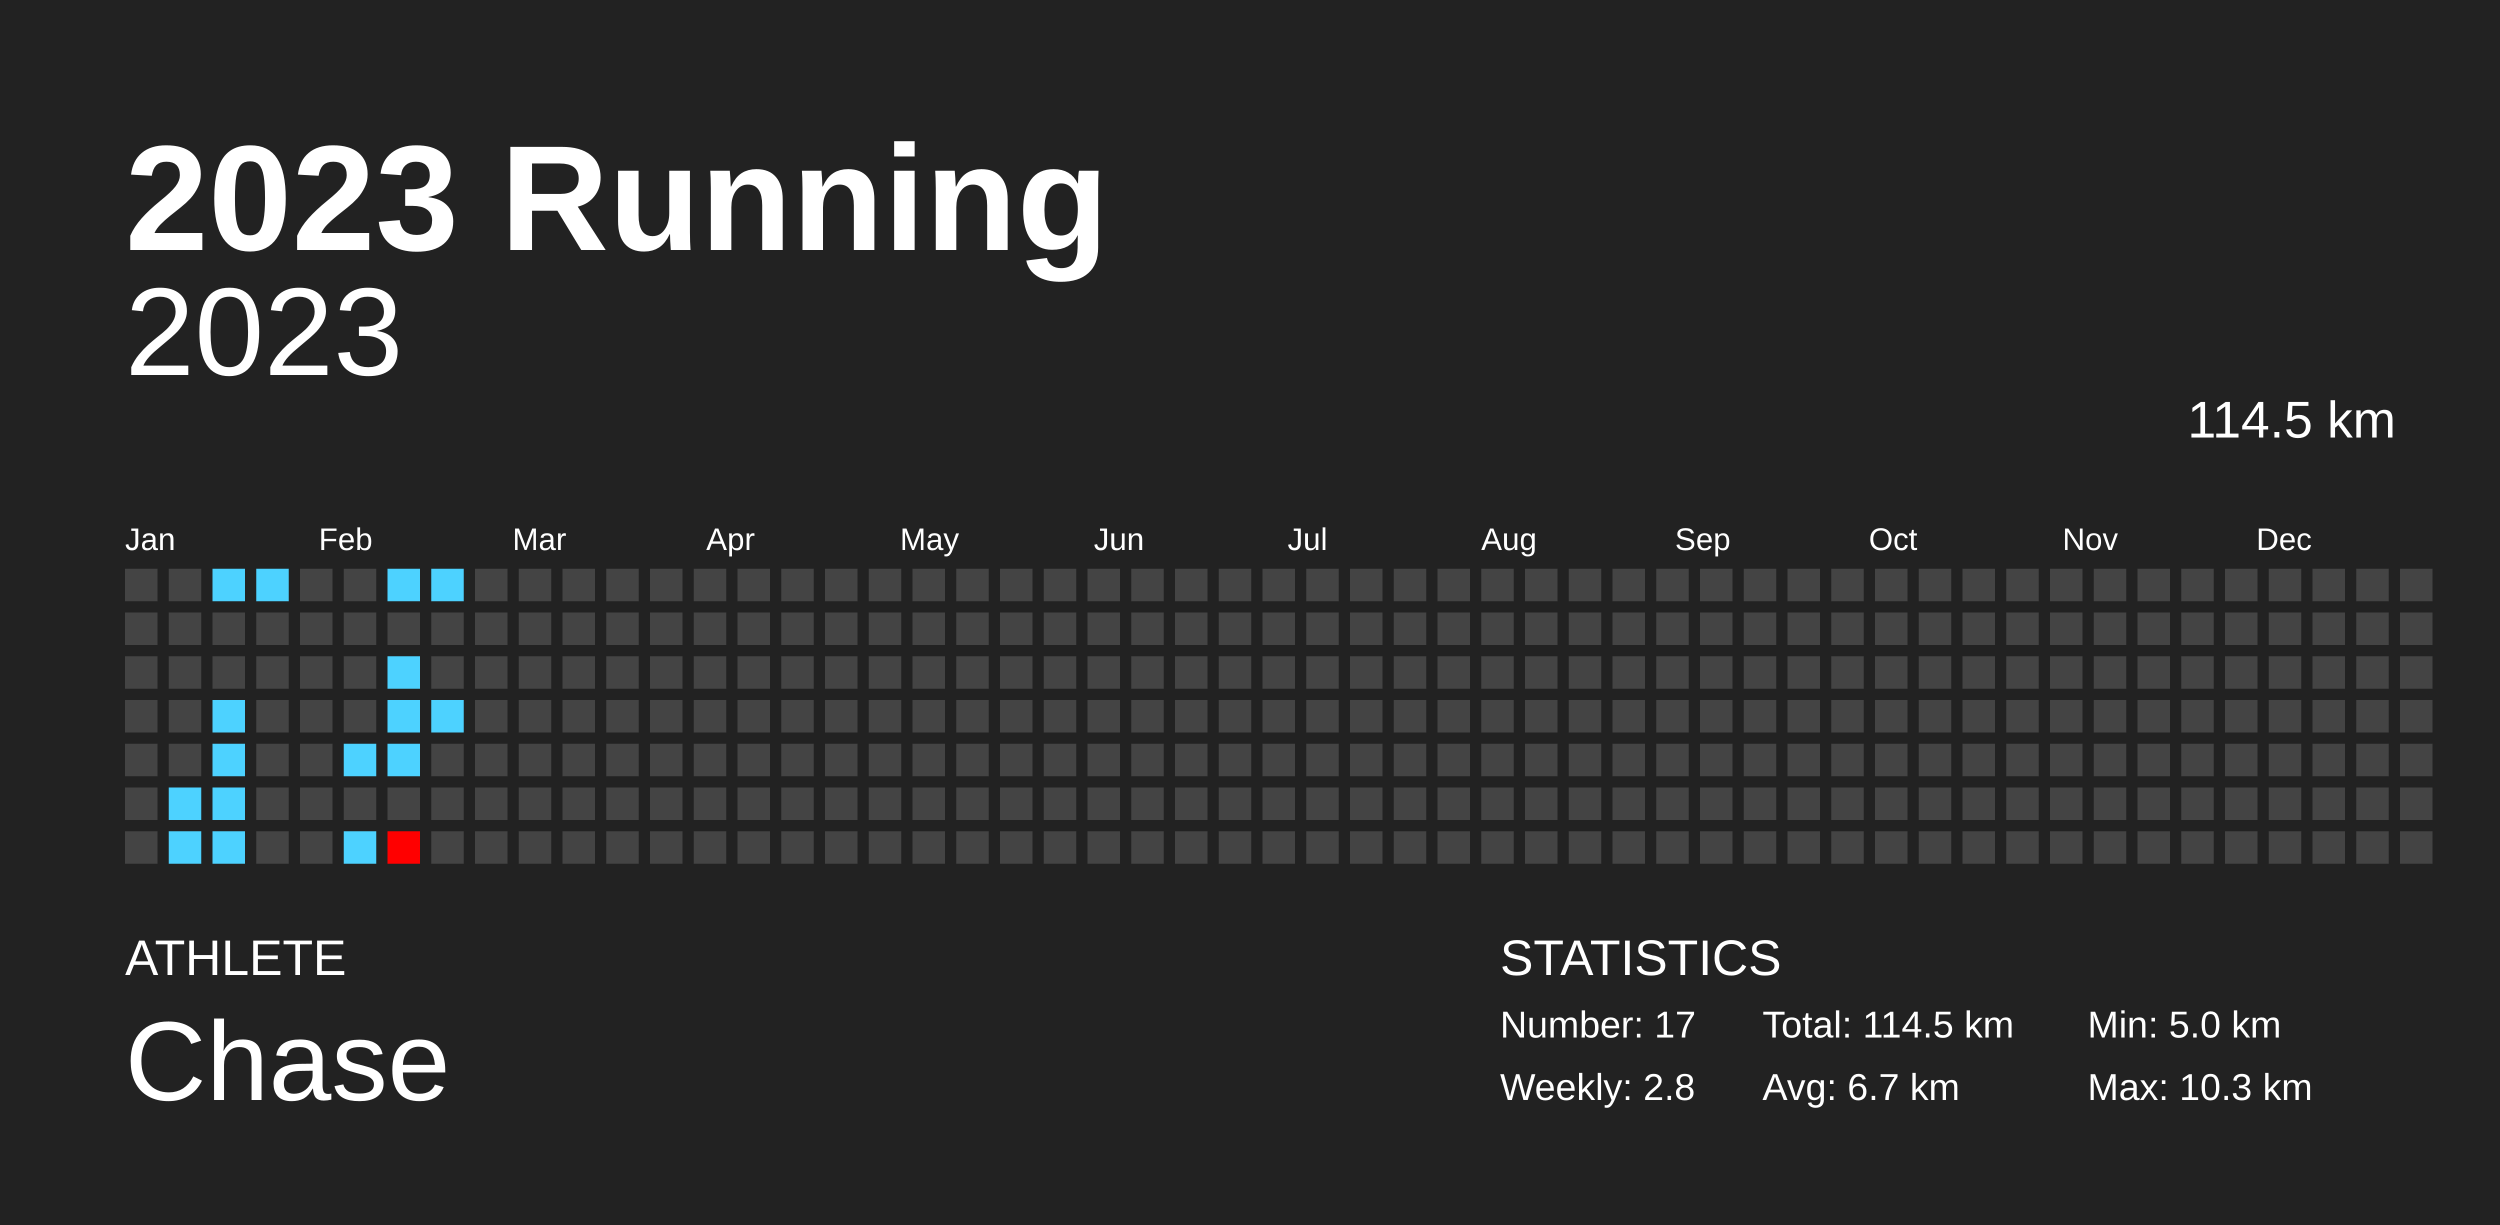
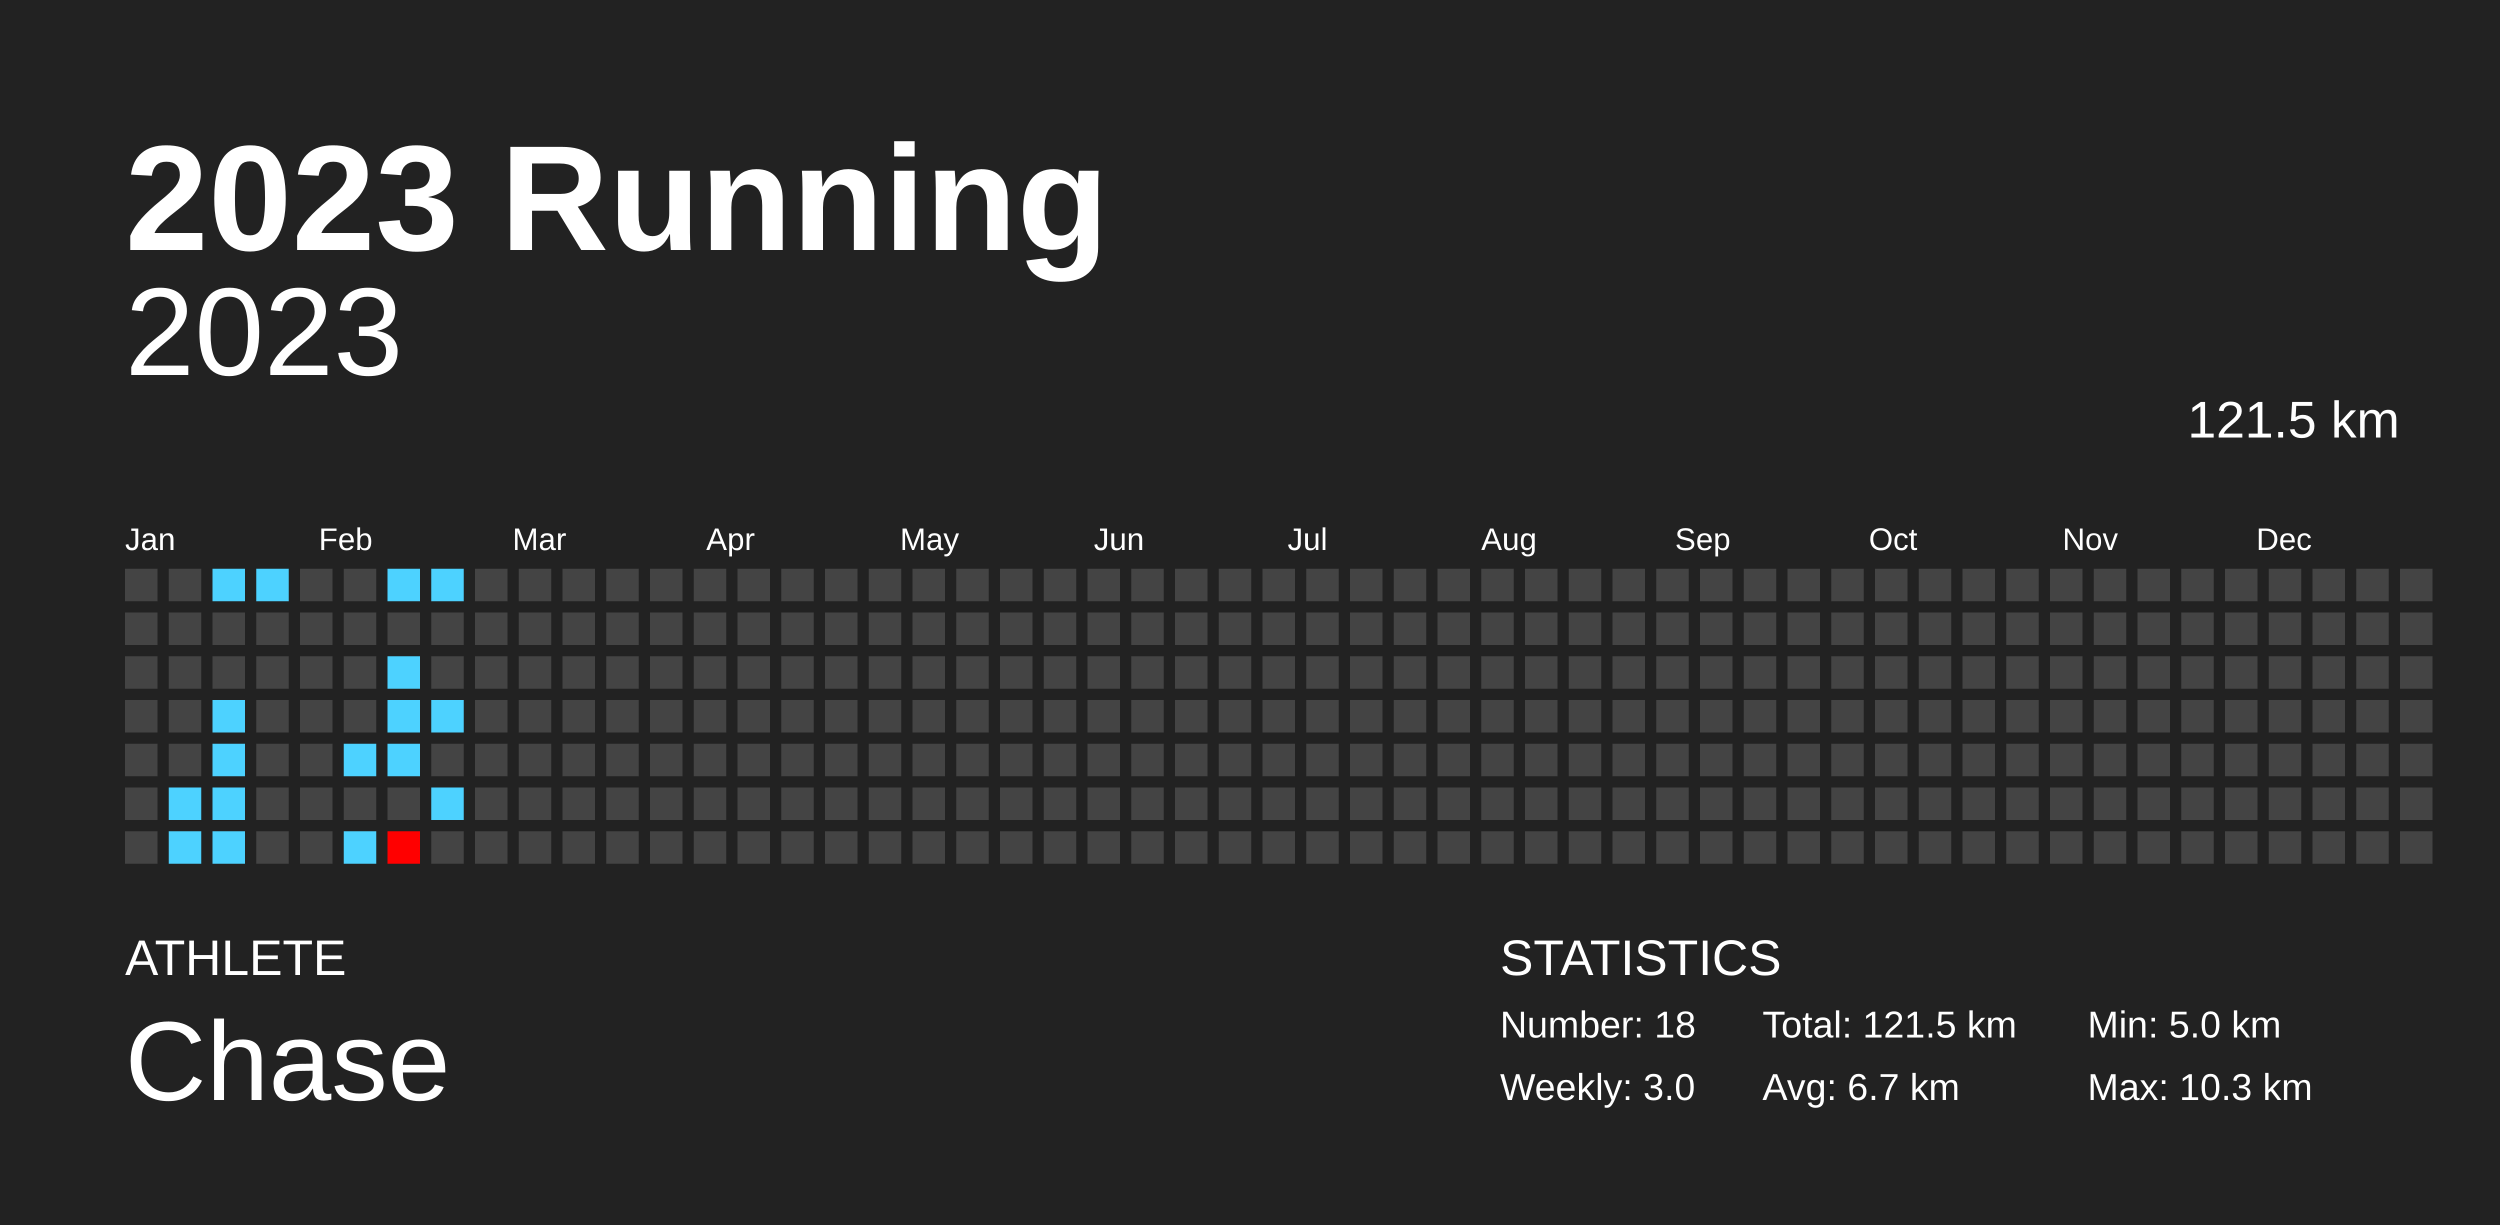
<svg xmlns="http://www.w3.org/2000/svg" baseProfile="full" height="98mm" version="1.1" viewBox="0,0,200,98" width="200mm">
  <defs />
  <rect fill="#222222" height="98" width="200" x="0" y="0" />
  <text fill="#FFFFFF" style="font-size:12px; font-family:Arial; font-weight:bold;" x="10" y="20">2023 Running</text>
  <text fill="#FFFFFF" style="font-size:4px; font-family:Arial" x="10" y="78">ATHLETE</text>
  <text fill="#FFFFFF" style="font-size:9px; font-family:Arial" x="10" y="88">Chase</text>
  <text fill="#FFFFFF" style="font-size:4px; font-family:Arial" x="120" y="78">STATISTICS</text>
-   <text fill="#FFFFFF" style="font-size:3px; font-family:Arial" x="120" y="83">Number: 17</text>
-   <text fill="#FFFFFF" style="font-size:3px; font-family:Arial" x="120" y="88">Weekly: 2.8</text>
-   <text fill="#FFFFFF" style="font-size:3px; font-family:Arial" x="141" y="83">Total: 114.5 km</text>
+   <text fill="#FFFFFF" style="font-size:3px; font-family:Arial" x="120" y="83">Number: 18</text>
+   <text fill="#FFFFFF" style="font-size:3px; font-family:Arial" x="120" y="88">Weekly: 3.0</text>
+   <text fill="#FFFFFF" style="font-size:3px; font-family:Arial" x="141" y="83">Total: 121.5 km</text>
  <text fill="#FFFFFF" style="font-size:3px; font-family:Arial" x="141" y="88">Avg: 6.7 km</text>
  <text fill="#FFFFFF" style="font-size:3px; font-family:Arial" x="167" y="83">Min: 5.0 km</text>
  <text fill="#FFFFFF" style="font-size:3px; font-family:Arial" x="167" y="88">Max: 10.3 km</text>
  <text alignment-baseline="hanging" fill="#FFFFFF" style="font-size:10.0px; font-family:Arial;" x="10" y="30">2023</text>
-   <text alignment-baseline="hanging" fill="#FFFFFF" style="font-size:4.125px; font-family:Arial;" x="175" y="35">114.5 km</text>
+   <text alignment-baseline="hanging" fill="#FFFFFF" style="font-size:4.125px; font-family:Arial;" x="175" y="35">121.5 km</text>
  <text fill="#FFFFFF" style="font-size:2.5px; font-family:Arial" x="10.0" y="44">Jan</text>
  <text fill="#FFFFFF" style="font-size:2.5px; font-family:Arial" x="25.5" y="44">Feb</text>
  <text fill="#FFFFFF" style="font-size:2.5px; font-family:Arial" x="41.0" y="44">Mar</text>
  <text fill="#FFFFFF" style="font-size:2.5px; font-family:Arial" x="56.5" y="44">Apr</text>
  <text fill="#FFFFFF" style="font-size:2.5px; font-family:Arial" x="72.0" y="44">May</text>
  <text fill="#FFFFFF" style="font-size:2.5px; font-family:Arial" x="87.5" y="44">Jun</text>
  <text fill="#FFFFFF" style="font-size:2.5px; font-family:Arial" x="103.0" y="44">Jul</text>
  <text fill="#FFFFFF" style="font-size:2.5px; font-family:Arial" x="118.5" y="44">Aug</text>
  <text fill="#FFFFFF" style="font-size:2.5px; font-family:Arial" x="134.0" y="44">Sep</text>
  <text fill="#FFFFFF" style="font-size:2.5px; font-family:Arial" x="149.5" y="44">Oct</text>
  <text fill="#FFFFFF" style="font-size:2.5px; font-family:Arial" x="165.0" y="44">Nov</text>
  <text fill="#FFFFFF" style="font-size:2.5px; font-family:Arial" x="180.5" y="44">Dec</text>
  <rect fill="#444444" height="2.6" width="2.6" x="10.0" y="45.5" />
  <rect fill="#444444" height="2.6" width="2.6" x="10.0" y="49.0" />
  <rect fill="#444444" height="2.6" width="2.6" x="10.0" y="52.5" />
  <rect fill="#444444" height="2.6" width="2.6" x="10.0" y="56.0" />
  <rect fill="#444444" height="2.6" width="2.6" x="10.0" y="59.5" />
  <rect fill="#444444" height="2.6" width="2.6" x="10.0" y="63.0" />
  <rect fill="#444444" height="2.6" width="2.6" x="10.0" y="66.5" />
  <rect fill="#444444" height="2.6" width="2.6" x="13.5" y="45.5" />
  <rect fill="#444444" height="2.6" width="2.6" x="13.5" y="49.0" />
  <rect fill="#444444" height="2.6" width="2.6" x="13.5" y="52.5" />
  <rect fill="#444444" height="2.6" width="2.6" x="13.5" y="56.0" />
  <rect fill="#444444" height="2.6" width="2.6" x="13.5" y="59.5" />
  <rect fill="#4dd2ff" height="2.6" width="2.6" x="13.5" y="63.0" />
  <rect fill="#4dd2ff" height="2.6" width="2.6" x="13.5" y="66.5" />
  <rect fill="#4dd2ff" height="2.6" width="2.6" x="17.0" y="45.5" />
  <rect fill="#444444" height="2.6" width="2.6" x="17.0" y="49.0" />
  <rect fill="#444444" height="2.6" width="2.6" x="17.0" y="52.5" />
  <rect fill="#4dd2ff" height="2.6" width="2.6" x="17.0" y="56.0" />
  <rect fill="#4dd2ff" height="2.6" width="2.6" x="17.0" y="59.5" />
  <rect fill="#4dd2ff" height="2.6" width="2.6" x="17.0" y="63.0" />
  <rect fill="#4dd2ff" height="2.6" width="2.6" x="17.0" y="66.5" />
  <rect fill="#4dd2ff" height="2.6" width="2.6" x="20.5" y="45.5" />
  <rect fill="#444444" height="2.6" width="2.6" x="20.5" y="49.0" />
  <rect fill="#444444" height="2.6" width="2.6" x="20.5" y="52.5" />
  <rect fill="#444444" height="2.6" width="2.6" x="20.5" y="56.0" />
  <rect fill="#444444" height="2.6" width="2.6" x="20.5" y="59.5" />
  <rect fill="#444444" height="2.6" width="2.6" x="20.5" y="63.0" />
  <rect fill="#444444" height="2.6" width="2.6" x="20.5" y="66.5" />
  <rect fill="#444444" height="2.6" width="2.6" x="24.0" y="45.5" />
  <rect fill="#444444" height="2.6" width="2.6" x="24.0" y="49.0" />
  <rect fill="#444444" height="2.6" width="2.6" x="24.0" y="52.5" />
  <rect fill="#444444" height="2.6" width="2.6" x="24.0" y="56.0" />
  <rect fill="#444444" height="2.6" width="2.6" x="24.0" y="59.5" />
  <rect fill="#444444" height="2.6" width="2.6" x="24.0" y="63.0" />
  <rect fill="#444444" height="2.6" width="2.6" x="24.0" y="66.5" />
  <rect fill="#444444" height="2.6" width="2.6" x="27.5" y="45.5" />
  <rect fill="#444444" height="2.6" width="2.6" x="27.5" y="49.0" />
  <rect fill="#444444" height="2.6" width="2.6" x="27.5" y="52.5" />
  <rect fill="#444444" height="2.6" width="2.6" x="27.5" y="56.0" />
  <rect fill="#4dd2ff" height="2.6" width="2.6" x="27.5" y="59.5" />
  <rect fill="#444444" height="2.6" width="2.6" x="27.5" y="63.0" />
  <rect fill="#4dd2ff" height="2.6" width="2.6" x="27.5" y="66.5" />
  <rect fill="#4dd2ff" height="2.6" width="2.6" x="31.0" y="45.5" />
  <rect fill="#444444" height="2.6" width="2.6" x="31.0" y="49.0" />
  <rect fill="#4dd2ff" height="2.6" width="2.6" x="31.0" y="52.5" />
  <rect fill="#4dd2ff" height="2.6" width="2.6" x="31.0" y="56.0" />
  <rect fill="#4dd2ff" height="2.6" width="2.6" x="31.0" y="59.5" />
  <rect fill="#444444" height="2.6" width="2.6" x="31.0" y="63.0" />
  <rect fill="#ff0000" height="2.6" width="2.6" x="31.0" y="66.5" />
  <rect fill="#4dd2ff" height="2.6" width="2.6" x="34.5" y="45.5" />
  <rect fill="#444444" height="2.6" width="2.6" x="34.5" y="49.0" />
  <rect fill="#444444" height="2.6" width="2.6" x="34.5" y="52.5" />
  <rect fill="#4dd2ff" height="2.6" width="2.6" x="34.5" y="56.0" />
  <rect fill="#444444" height="2.6" width="2.6" x="34.5" y="59.5" />
-   <rect fill="#444444" height="2.6" width="2.6" x="34.5" y="63.0" />
+   <rect fill="#4dd2ff" height="2.6" width="2.6" x="34.5" y="63.0" />
  <rect fill="#444444" height="2.6" width="2.6" x="34.5" y="66.5" />
  <rect fill="#444444" height="2.6" width="2.6" x="38.0" y="45.5" />
  <rect fill="#444444" height="2.6" width="2.6" x="38.0" y="49.0" />
  <rect fill="#444444" height="2.6" width="2.6" x="38.0" y="52.5" />
  <rect fill="#444444" height="2.6" width="2.6" x="38.0" y="56.0" />
  <rect fill="#444444" height="2.6" width="2.6" x="38.0" y="59.5" />
  <rect fill="#444444" height="2.6" width="2.6" x="38.0" y="63.0" />
  <rect fill="#444444" height="2.6" width="2.6" x="38.0" y="66.5" />
  <rect fill="#444444" height="2.6" width="2.6" x="41.5" y="45.5" />
  <rect fill="#444444" height="2.6" width="2.6" x="41.5" y="49.0" />
  <rect fill="#444444" height="2.6" width="2.6" x="41.5" y="52.5" />
  <rect fill="#444444" height="2.6" width="2.6" x="41.5" y="56.0" />
  <rect fill="#444444" height="2.6" width="2.6" x="41.5" y="59.5" />
  <rect fill="#444444" height="2.6" width="2.6" x="41.5" y="63.0" />
  <rect fill="#444444" height="2.6" width="2.6" x="41.5" y="66.5" />
  <rect fill="#444444" height="2.6" width="2.6" x="45.0" y="45.5" />
  <rect fill="#444444" height="2.6" width="2.6" x="45.0" y="49.0" />
  <rect fill="#444444" height="2.6" width="2.6" x="45.0" y="52.5" />
  <rect fill="#444444" height="2.6" width="2.6" x="45.0" y="56.0" />
  <rect fill="#444444" height="2.6" width="2.6" x="45.0" y="59.5" />
  <rect fill="#444444" height="2.6" width="2.6" x="45.0" y="63.0" />
  <rect fill="#444444" height="2.6" width="2.6" x="45.0" y="66.5" />
  <rect fill="#444444" height="2.6" width="2.6" x="48.5" y="45.5" />
  <rect fill="#444444" height="2.6" width="2.6" x="48.5" y="49.0" />
  <rect fill="#444444" height="2.6" width="2.6" x="48.5" y="52.5" />
  <rect fill="#444444" height="2.6" width="2.6" x="48.5" y="56.0" />
  <rect fill="#444444" height="2.6" width="2.6" x="48.5" y="59.5" />
  <rect fill="#444444" height="2.6" width="2.6" x="48.5" y="63.0" />
  <rect fill="#444444" height="2.6" width="2.6" x="48.5" y="66.5" />
  <rect fill="#444444" height="2.6" width="2.6" x="52.0" y="45.5" />
  <rect fill="#444444" height="2.6" width="2.6" x="52.0" y="49.0" />
  <rect fill="#444444" height="2.6" width="2.6" x="52.0" y="52.5" />
  <rect fill="#444444" height="2.6" width="2.6" x="52.0" y="56.0" />
  <rect fill="#444444" height="2.6" width="2.6" x="52.0" y="59.5" />
  <rect fill="#444444" height="2.6" width="2.6" x="52.0" y="63.0" />
  <rect fill="#444444" height="2.6" width="2.6" x="52.0" y="66.5" />
  <rect fill="#444444" height="2.6" width="2.6" x="55.5" y="45.5" />
  <rect fill="#444444" height="2.6" width="2.6" x="55.5" y="49.0" />
  <rect fill="#444444" height="2.6" width="2.6" x="55.5" y="52.5" />
  <rect fill="#444444" height="2.6" width="2.6" x="55.5" y="56.0" />
  <rect fill="#444444" height="2.6" width="2.6" x="55.5" y="59.5" />
  <rect fill="#444444" height="2.6" width="2.6" x="55.5" y="63.0" />
  <rect fill="#444444" height="2.6" width="2.6" x="55.5" y="66.5" />
  <rect fill="#444444" height="2.6" width="2.6" x="59.0" y="45.5" />
  <rect fill="#444444" height="2.6" width="2.6" x="59.0" y="49.0" />
  <rect fill="#444444" height="2.6" width="2.6" x="59.0" y="52.5" />
  <rect fill="#444444" height="2.6" width="2.6" x="59.0" y="56.0" />
  <rect fill="#444444" height="2.6" width="2.6" x="59.0" y="59.5" />
  <rect fill="#444444" height="2.6" width="2.6" x="59.0" y="63.0" />
  <rect fill="#444444" height="2.6" width="2.6" x="59.0" y="66.5" />
  <rect fill="#444444" height="2.6" width="2.6" x="62.5" y="45.5" />
  <rect fill="#444444" height="2.6" width="2.6" x="62.5" y="49.0" />
  <rect fill="#444444" height="2.6" width="2.6" x="62.5" y="52.5" />
  <rect fill="#444444" height="2.6" width="2.6" x="62.5" y="56.0" />
  <rect fill="#444444" height="2.6" width="2.6" x="62.5" y="59.5" />
  <rect fill="#444444" height="2.6" width="2.6" x="62.5" y="63.0" />
  <rect fill="#444444" height="2.6" width="2.6" x="62.5" y="66.5" />
  <rect fill="#444444" height="2.6" width="2.6" x="66.0" y="45.5" />
  <rect fill="#444444" height="2.6" width="2.6" x="66.0" y="49.0" />
  <rect fill="#444444" height="2.6" width="2.6" x="66.0" y="52.5" />
  <rect fill="#444444" height="2.6" width="2.6" x="66.0" y="56.0" />
  <rect fill="#444444" height="2.6" width="2.6" x="66.0" y="59.5" />
  <rect fill="#444444" height="2.6" width="2.6" x="66.0" y="63.0" />
  <rect fill="#444444" height="2.6" width="2.6" x="66.0" y="66.5" />
  <rect fill="#444444" height="2.6" width="2.6" x="69.5" y="45.5" />
  <rect fill="#444444" height="2.6" width="2.6" x="69.5" y="49.0" />
  <rect fill="#444444" height="2.6" width="2.6" x="69.5" y="52.5" />
  <rect fill="#444444" height="2.6" width="2.6" x="69.5" y="56.0" />
  <rect fill="#444444" height="2.6" width="2.6" x="69.5" y="59.5" />
  <rect fill="#444444" height="2.6" width="2.6" x="69.5" y="63.0" />
  <rect fill="#444444" height="2.6" width="2.6" x="69.5" y="66.5" />
  <rect fill="#444444" height="2.6" width="2.6" x="73.0" y="45.5" />
  <rect fill="#444444" height="2.6" width="2.6" x="73.0" y="49.0" />
  <rect fill="#444444" height="2.6" width="2.6" x="73.0" y="52.5" />
  <rect fill="#444444" height="2.6" width="2.6" x="73.0" y="56.0" />
  <rect fill="#444444" height="2.6" width="2.6" x="73.0" y="59.5" />
  <rect fill="#444444" height="2.6" width="2.6" x="73.0" y="63.0" />
  <rect fill="#444444" height="2.6" width="2.6" x="73.0" y="66.5" />
  <rect fill="#444444" height="2.6" width="2.6" x="76.5" y="45.5" />
  <rect fill="#444444" height="2.6" width="2.6" x="76.5" y="49.0" />
  <rect fill="#444444" height="2.6" width="2.6" x="76.5" y="52.5" />
  <rect fill="#444444" height="2.6" width="2.6" x="76.5" y="56.0" />
  <rect fill="#444444" height="2.6" width="2.6" x="76.5" y="59.5" />
  <rect fill="#444444" height="2.6" width="2.6" x="76.5" y="63.0" />
  <rect fill="#444444" height="2.6" width="2.6" x="76.5" y="66.5" />
  <rect fill="#444444" height="2.6" width="2.6" x="80.0" y="45.5" />
  <rect fill="#444444" height="2.6" width="2.6" x="80.0" y="49.0" />
  <rect fill="#444444" height="2.6" width="2.6" x="80.0" y="52.5" />
  <rect fill="#444444" height="2.6" width="2.6" x="80.0" y="56.0" />
  <rect fill="#444444" height="2.6" width="2.6" x="80.0" y="59.5" />
  <rect fill="#444444" height="2.6" width="2.6" x="80.0" y="63.0" />
  <rect fill="#444444" height="2.6" width="2.6" x="80.0" y="66.5" />
  <rect fill="#444444" height="2.6" width="2.6" x="83.5" y="45.5" />
  <rect fill="#444444" height="2.6" width="2.6" x="83.5" y="49.0" />
  <rect fill="#444444" height="2.6" width="2.6" x="83.5" y="52.5" />
  <rect fill="#444444" height="2.6" width="2.6" x="83.5" y="56.0" />
  <rect fill="#444444" height="2.6" width="2.6" x="83.5" y="59.5" />
  <rect fill="#444444" height="2.6" width="2.6" x="83.5" y="63.0" />
  <rect fill="#444444" height="2.6" width="2.6" x="83.5" y="66.5" />
  <rect fill="#444444" height="2.6" width="2.6" x="87.0" y="45.5" />
  <rect fill="#444444" height="2.6" width="2.6" x="87.0" y="49.0" />
  <rect fill="#444444" height="2.6" width="2.6" x="87.0" y="52.5" />
  <rect fill="#444444" height="2.6" width="2.6" x="87.0" y="56.0" />
  <rect fill="#444444" height="2.6" width="2.6" x="87.0" y="59.5" />
  <rect fill="#444444" height="2.6" width="2.6" x="87.0" y="63.0" />
  <rect fill="#444444" height="2.6" width="2.6" x="87.0" y="66.5" />
  <rect fill="#444444" height="2.6" width="2.6" x="90.5" y="45.5" />
  <rect fill="#444444" height="2.6" width="2.6" x="90.5" y="49.0" />
  <rect fill="#444444" height="2.6" width="2.6" x="90.5" y="52.5" />
  <rect fill="#444444" height="2.6" width="2.6" x="90.5" y="56.0" />
  <rect fill="#444444" height="2.6" width="2.6" x="90.5" y="59.5" />
  <rect fill="#444444" height="2.6" width="2.6" x="90.5" y="63.0" />
  <rect fill="#444444" height="2.6" width="2.6" x="90.5" y="66.5" />
  <rect fill="#444444" height="2.6" width="2.6" x="94.0" y="45.5" />
  <rect fill="#444444" height="2.6" width="2.6" x="94.0" y="49.0" />
  <rect fill="#444444" height="2.6" width="2.6" x="94.0" y="52.5" />
  <rect fill="#444444" height="2.6" width="2.6" x="94.0" y="56.0" />
  <rect fill="#444444" height="2.6" width="2.6" x="94.0" y="59.5" />
  <rect fill="#444444" height="2.6" width="2.6" x="94.0" y="63.0" />
  <rect fill="#444444" height="2.6" width="2.6" x="94.0" y="66.5" />
  <rect fill="#444444" height="2.6" width="2.6" x="97.5" y="45.5" />
  <rect fill="#444444" height="2.6" width="2.6" x="97.5" y="49.0" />
  <rect fill="#444444" height="2.6" width="2.6" x="97.5" y="52.5" />
  <rect fill="#444444" height="2.6" width="2.6" x="97.5" y="56.0" />
  <rect fill="#444444" height="2.6" width="2.6" x="97.5" y="59.5" />
  <rect fill="#444444" height="2.6" width="2.6" x="97.5" y="63.0" />
  <rect fill="#444444" height="2.6" width="2.6" x="97.5" y="66.5" />
  <rect fill="#444444" height="2.6" width="2.6" x="101.0" y="45.5" />
  <rect fill="#444444" height="2.6" width="2.6" x="101.0" y="49.0" />
  <rect fill="#444444" height="2.6" width="2.6" x="101.0" y="52.5" />
  <rect fill="#444444" height="2.6" width="2.6" x="101.0" y="56.0" />
  <rect fill="#444444" height="2.6" width="2.6" x="101.0" y="59.5" />
  <rect fill="#444444" height="2.6" width="2.6" x="101.0" y="63.0" />
  <rect fill="#444444" height="2.6" width="2.6" x="101.0" y="66.5" />
  <rect fill="#444444" height="2.6" width="2.6" x="104.5" y="45.5" />
  <rect fill="#444444" height="2.6" width="2.6" x="104.5" y="49.0" />
  <rect fill="#444444" height="2.6" width="2.6" x="104.5" y="52.5" />
  <rect fill="#444444" height="2.6" width="2.6" x="104.5" y="56.0" />
  <rect fill="#444444" height="2.6" width="2.6" x="104.5" y="59.5" />
  <rect fill="#444444" height="2.6" width="2.6" x="104.5" y="63.0" />
  <rect fill="#444444" height="2.6" width="2.6" x="104.5" y="66.5" />
  <rect fill="#444444" height="2.6" width="2.6" x="108.0" y="45.5" />
  <rect fill="#444444" height="2.6" width="2.6" x="108.0" y="49.0" />
  <rect fill="#444444" height="2.6" width="2.6" x="108.0" y="52.5" />
  <rect fill="#444444" height="2.6" width="2.6" x="108.0" y="56.0" />
  <rect fill="#444444" height="2.6" width="2.6" x="108.0" y="59.5" />
  <rect fill="#444444" height="2.6" width="2.6" x="108.0" y="63.0" />
  <rect fill="#444444" height="2.6" width="2.6" x="108.0" y="66.5" />
  <rect fill="#444444" height="2.6" width="2.6" x="111.5" y="45.5" />
  <rect fill="#444444" height="2.6" width="2.6" x="111.5" y="49.0" />
  <rect fill="#444444" height="2.6" width="2.6" x="111.5" y="52.5" />
  <rect fill="#444444" height="2.6" width="2.6" x="111.5" y="56.0" />
  <rect fill="#444444" height="2.6" width="2.6" x="111.5" y="59.5" />
  <rect fill="#444444" height="2.6" width="2.6" x="111.5" y="63.0" />
  <rect fill="#444444" height="2.6" width="2.6" x="111.5" y="66.5" />
  <rect fill="#444444" height="2.6" width="2.6" x="115.0" y="45.5" />
  <rect fill="#444444" height="2.6" width="2.6" x="115.0" y="49.0" />
  <rect fill="#444444" height="2.6" width="2.6" x="115.0" y="52.5" />
  <rect fill="#444444" height="2.6" width="2.6" x="115.0" y="56.0" />
  <rect fill="#444444" height="2.6" width="2.6" x="115.0" y="59.5" />
  <rect fill="#444444" height="2.6" width="2.6" x="115.0" y="63.0" />
  <rect fill="#444444" height="2.6" width="2.6" x="115.0" y="66.5" />
  <rect fill="#444444" height="2.6" width="2.6" x="118.5" y="45.5" />
  <rect fill="#444444" height="2.6" width="2.6" x="118.5" y="49.0" />
  <rect fill="#444444" height="2.6" width="2.6" x="118.5" y="52.5" />
  <rect fill="#444444" height="2.6" width="2.6" x="118.5" y="56.0" />
  <rect fill="#444444" height="2.6" width="2.6" x="118.5" y="59.5" />
  <rect fill="#444444" height="2.6" width="2.6" x="118.5" y="63.0" />
  <rect fill="#444444" height="2.6" width="2.6" x="118.5" y="66.5" />
  <rect fill="#444444" height="2.6" width="2.6" x="122.0" y="45.5" />
  <rect fill="#444444" height="2.6" width="2.6" x="122.0" y="49.0" />
  <rect fill="#444444" height="2.6" width="2.6" x="122.0" y="52.5" />
  <rect fill="#444444" height="2.6" width="2.6" x="122.0" y="56.0" />
  <rect fill="#444444" height="2.6" width="2.6" x="122.0" y="59.5" />
  <rect fill="#444444" height="2.6" width="2.6" x="122.0" y="63.0" />
  <rect fill="#444444" height="2.6" width="2.6" x="122.0" y="66.5" />
  <rect fill="#444444" height="2.6" width="2.6" x="125.5" y="45.5" />
  <rect fill="#444444" height="2.6" width="2.6" x="125.5" y="49.0" />
  <rect fill="#444444" height="2.6" width="2.6" x="125.5" y="52.5" />
  <rect fill="#444444" height="2.6" width="2.6" x="125.5" y="56.0" />
  <rect fill="#444444" height="2.6" width="2.6" x="125.5" y="59.5" />
  <rect fill="#444444" height="2.6" width="2.6" x="125.5" y="63.0" />
  <rect fill="#444444" height="2.6" width="2.6" x="125.5" y="66.5" />
  <rect fill="#444444" height="2.6" width="2.6" x="129.0" y="45.5" />
  <rect fill="#444444" height="2.6" width="2.6" x="129.0" y="49.0" />
  <rect fill="#444444" height="2.6" width="2.6" x="129.0" y="52.5" />
  <rect fill="#444444" height="2.6" width="2.6" x="129.0" y="56.0" />
  <rect fill="#444444" height="2.6" width="2.6" x="129.0" y="59.5" />
  <rect fill="#444444" height="2.6" width="2.6" x="129.0" y="63.0" />
  <rect fill="#444444" height="2.6" width="2.6" x="129.0" y="66.5" />
  <rect fill="#444444" height="2.6" width="2.6" x="132.5" y="45.5" />
  <rect fill="#444444" height="2.6" width="2.6" x="132.5" y="49.0" />
  <rect fill="#444444" height="2.6" width="2.6" x="132.5" y="52.5" />
  <rect fill="#444444" height="2.6" width="2.6" x="132.5" y="56.0" />
  <rect fill="#444444" height="2.6" width="2.6" x="132.5" y="59.5" />
  <rect fill="#444444" height="2.6" width="2.6" x="132.5" y="63.0" />
  <rect fill="#444444" height="2.6" width="2.6" x="132.5" y="66.5" />
  <rect fill="#444444" height="2.6" width="2.6" x="136.0" y="45.5" />
  <rect fill="#444444" height="2.6" width="2.6" x="136.0" y="49.0" />
  <rect fill="#444444" height="2.6" width="2.6" x="136.0" y="52.5" />
  <rect fill="#444444" height="2.6" width="2.6" x="136.0" y="56.0" />
  <rect fill="#444444" height="2.6" width="2.6" x="136.0" y="59.5" />
  <rect fill="#444444" height="2.6" width="2.6" x="136.0" y="63.0" />
  <rect fill="#444444" height="2.6" width="2.6" x="136.0" y="66.5" />
  <rect fill="#444444" height="2.6" width="2.6" x="139.5" y="45.5" />
  <rect fill="#444444" height="2.6" width="2.6" x="139.5" y="49.0" />
  <rect fill="#444444" height="2.6" width="2.6" x="139.5" y="52.5" />
  <rect fill="#444444" height="2.6" width="2.6" x="139.5" y="56.0" />
  <rect fill="#444444" height="2.6" width="2.6" x="139.5" y="59.5" />
  <rect fill="#444444" height="2.6" width="2.6" x="139.5" y="63.0" />
  <rect fill="#444444" height="2.6" width="2.6" x="139.5" y="66.5" />
  <rect fill="#444444" height="2.6" width="2.6" x="143.0" y="45.5" />
  <rect fill="#444444" height="2.6" width="2.6" x="143.0" y="49.0" />
  <rect fill="#444444" height="2.6" width="2.6" x="143.0" y="52.5" />
  <rect fill="#444444" height="2.6" width="2.6" x="143.0" y="56.0" />
  <rect fill="#444444" height="2.6" width="2.6" x="143.0" y="59.5" />
  <rect fill="#444444" height="2.6" width="2.6" x="143.0" y="63.0" />
  <rect fill="#444444" height="2.6" width="2.6" x="143.0" y="66.5" />
  <rect fill="#444444" height="2.6" width="2.6" x="146.5" y="45.5" />
  <rect fill="#444444" height="2.6" width="2.6" x="146.5" y="49.0" />
  <rect fill="#444444" height="2.6" width="2.6" x="146.5" y="52.5" />
  <rect fill="#444444" height="2.6" width="2.6" x="146.5" y="56.0" />
  <rect fill="#444444" height="2.6" width="2.6" x="146.5" y="59.5" />
  <rect fill="#444444" height="2.6" width="2.6" x="146.5" y="63.0" />
  <rect fill="#444444" height="2.6" width="2.6" x="146.5" y="66.5" />
  <rect fill="#444444" height="2.6" width="2.6" x="150.0" y="45.5" />
  <rect fill="#444444" height="2.6" width="2.6" x="150.0" y="49.0" />
  <rect fill="#444444" height="2.6" width="2.6" x="150.0" y="52.5" />
  <rect fill="#444444" height="2.6" width="2.6" x="150.0" y="56.0" />
  <rect fill="#444444" height="2.6" width="2.6" x="150.0" y="59.5" />
  <rect fill="#444444" height="2.6" width="2.6" x="150.0" y="63.0" />
  <rect fill="#444444" height="2.6" width="2.6" x="150.0" y="66.5" />
  <rect fill="#444444" height="2.6" width="2.6" x="153.5" y="45.5" />
  <rect fill="#444444" height="2.6" width="2.6" x="153.5" y="49.0" />
  <rect fill="#444444" height="2.6" width="2.6" x="153.5" y="52.5" />
  <rect fill="#444444" height="2.6" width="2.6" x="153.5" y="56.0" />
  <rect fill="#444444" height="2.6" width="2.6" x="153.5" y="59.5" />
  <rect fill="#444444" height="2.6" width="2.6" x="153.5" y="63.0" />
  <rect fill="#444444" height="2.6" width="2.6" x="153.5" y="66.5" />
  <rect fill="#444444" height="2.6" width="2.6" x="157.0" y="45.5" />
  <rect fill="#444444" height="2.6" width="2.6" x="157.0" y="49.0" />
  <rect fill="#444444" height="2.6" width="2.6" x="157.0" y="52.5" />
  <rect fill="#444444" height="2.6" width="2.6" x="157.0" y="56.0" />
  <rect fill="#444444" height="2.6" width="2.6" x="157.0" y="59.5" />
  <rect fill="#444444" height="2.6" width="2.6" x="157.0" y="63.0" />
  <rect fill="#444444" height="2.6" width="2.6" x="157.0" y="66.5" />
  <rect fill="#444444" height="2.6" width="2.6" x="160.5" y="45.5" />
  <rect fill="#444444" height="2.6" width="2.6" x="160.5" y="49.0" />
  <rect fill="#444444" height="2.6" width="2.6" x="160.5" y="52.5" />
  <rect fill="#444444" height="2.6" width="2.6" x="160.5" y="56.0" />
  <rect fill="#444444" height="2.6" width="2.6" x="160.5" y="59.5" />
  <rect fill="#444444" height="2.6" width="2.6" x="160.5" y="63.0" />
  <rect fill="#444444" height="2.6" width="2.6" x="160.5" y="66.5" />
  <rect fill="#444444" height="2.6" width="2.6" x="164.0" y="45.5" />
  <rect fill="#444444" height="2.6" width="2.6" x="164.0" y="49.0" />
  <rect fill="#444444" height="2.6" width="2.6" x="164.0" y="52.5" />
  <rect fill="#444444" height="2.6" width="2.6" x="164.0" y="56.0" />
  <rect fill="#444444" height="2.6" width="2.6" x="164.0" y="59.5" />
  <rect fill="#444444" height="2.6" width="2.6" x="164.0" y="63.0" />
  <rect fill="#444444" height="2.6" width="2.6" x="164.0" y="66.5" />
  <rect fill="#444444" height="2.6" width="2.6" x="167.5" y="45.5" />
  <rect fill="#444444" height="2.6" width="2.6" x="167.5" y="49.0" />
  <rect fill="#444444" height="2.6" width="2.6" x="167.5" y="52.5" />
  <rect fill="#444444" height="2.6" width="2.6" x="167.5" y="56.0" />
  <rect fill="#444444" height="2.6" width="2.6" x="167.5" y="59.5" />
  <rect fill="#444444" height="2.6" width="2.6" x="167.5" y="63.0" />
  <rect fill="#444444" height="2.6" width="2.6" x="167.5" y="66.5" />
  <rect fill="#444444" height="2.6" width="2.6" x="171.0" y="45.5" />
  <rect fill="#444444" height="2.6" width="2.6" x="171.0" y="49.0" />
  <rect fill="#444444" height="2.6" width="2.6" x="171.0" y="52.5" />
  <rect fill="#444444" height="2.6" width="2.6" x="171.0" y="56.0" />
  <rect fill="#444444" height="2.6" width="2.6" x="171.0" y="59.5" />
  <rect fill="#444444" height="2.6" width="2.6" x="171.0" y="63.0" />
  <rect fill="#444444" height="2.6" width="2.6" x="171.0" y="66.5" />
  <rect fill="#444444" height="2.6" width="2.6" x="174.5" y="45.5" />
  <rect fill="#444444" height="2.6" width="2.6" x="174.5" y="49.0" />
  <rect fill="#444444" height="2.6" width="2.6" x="174.5" y="52.5" />
  <rect fill="#444444" height="2.6" width="2.6" x="174.5" y="56.0" />
  <rect fill="#444444" height="2.6" width="2.6" x="174.5" y="59.5" />
  <rect fill="#444444" height="2.6" width="2.6" x="174.5" y="63.0" />
  <rect fill="#444444" height="2.6" width="2.6" x="174.5" y="66.5" />
  <rect fill="#444444" height="2.6" width="2.6" x="178.0" y="45.5" />
  <rect fill="#444444" height="2.6" width="2.6" x="178.0" y="49.0" />
  <rect fill="#444444" height="2.6" width="2.6" x="178.0" y="52.5" />
  <rect fill="#444444" height="2.6" width="2.6" x="178.0" y="56.0" />
  <rect fill="#444444" height="2.6" width="2.6" x="178.0" y="59.5" />
  <rect fill="#444444" height="2.6" width="2.6" x="178.0" y="63.0" />
  <rect fill="#444444" height="2.6" width="2.6" x="178.0" y="66.5" />
  <rect fill="#444444" height="2.6" width="2.6" x="181.5" y="45.5" />
  <rect fill="#444444" height="2.6" width="2.6" x="181.5" y="49.0" />
  <rect fill="#444444" height="2.6" width="2.6" x="181.5" y="52.5" />
  <rect fill="#444444" height="2.6" width="2.6" x="181.5" y="56.0" />
  <rect fill="#444444" height="2.6" width="2.6" x="181.5" y="59.5" />
  <rect fill="#444444" height="2.6" width="2.6" x="181.5" y="63.0" />
  <rect fill="#444444" height="2.6" width="2.6" x="181.5" y="66.5" />
  <rect fill="#444444" height="2.6" width="2.6" x="185.0" y="45.5" />
  <rect fill="#444444" height="2.6" width="2.6" x="185.0" y="49.0" />
  <rect fill="#444444" height="2.6" width="2.6" x="185.0" y="52.5" />
  <rect fill="#444444" height="2.6" width="2.6" x="185.0" y="56.0" />
  <rect fill="#444444" height="2.6" width="2.6" x="185.0" y="59.5" />
  <rect fill="#444444" height="2.6" width="2.6" x="185.0" y="63.0" />
  <rect fill="#444444" height="2.6" width="2.6" x="185.0" y="66.5" />
  <rect fill="#444444" height="2.6" width="2.6" x="188.5" y="45.5" />
  <rect fill="#444444" height="2.6" width="2.6" x="188.5" y="49.0" />
  <rect fill="#444444" height="2.6" width="2.6" x="188.5" y="52.5" />
  <rect fill="#444444" height="2.6" width="2.6" x="188.5" y="56.0" />
  <rect fill="#444444" height="2.6" width="2.6" x="188.5" y="59.5" />
  <rect fill="#444444" height="2.6" width="2.6" x="188.5" y="63.0" />
  <rect fill="#444444" height="2.6" width="2.6" x="188.5" y="66.5" />
  <rect fill="#444444" height="2.6" width="2.6" x="192.0" y="45.5" />
  <rect fill="#444444" height="2.6" width="2.6" x="192.0" y="49.0" />
  <rect fill="#444444" height="2.6" width="2.6" x="192.0" y="52.5" />
  <rect fill="#444444" height="2.6" width="2.6" x="192.0" y="56.0" />
  <rect fill="#444444" height="2.6" width="2.6" x="192.0" y="59.5" />
  <rect fill="#444444" height="2.6" width="2.6" x="192.0" y="63.0" />
  <rect fill="#444444" height="2.6" width="2.6" x="192.0" y="66.5" />
</svg>
